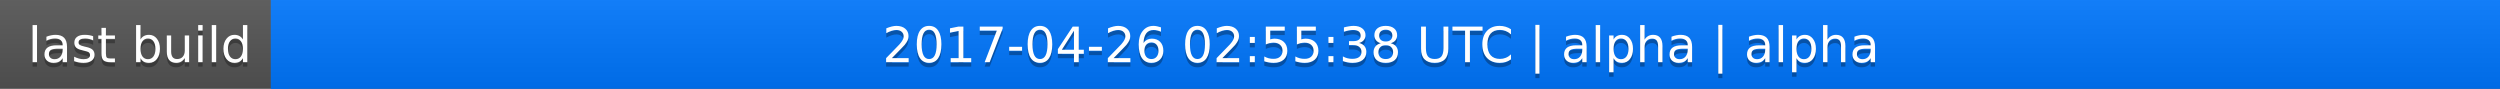
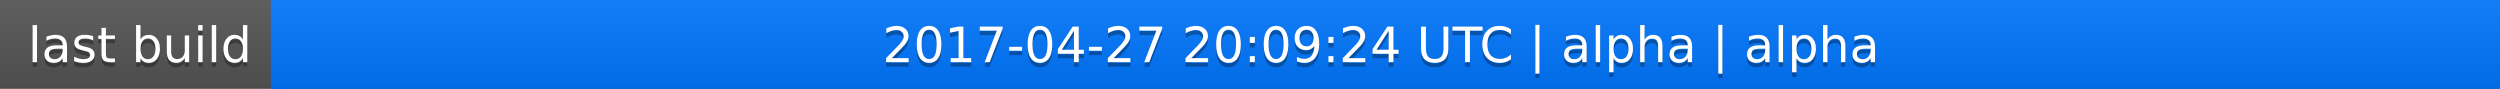
<svg xmlns="http://www.w3.org/2000/svg" width="563" height="20">
  <linearGradient id="a" x2="0" y2="100%">
    <stop offset="0" stop-color="#bbb" stop-opacity=".1" />
    <stop offset="1" stop-opacity=".1" />
  </linearGradient>
  <rect rx="0" width="563" height="20" fill="#555" />
  <rect rx="0" x="61" width="502" height="20" fill="#07f" />
  <path fill="#07f" d="M61 0h4v20h-4z" />
  <rect rx="0" width="563" height="20" fill="url(#a)" />
  <g fill="#fff" text-anchor="middle" font-family="DejaVu Sans,Verdana,Geneva,sans-serif" font-size="11">
    <text x="31.5" y="15" fill="#010101" fill-opacity=".3">last build</text>
    <text x="31.5" y="14">last build</text>
-     <text x="311" y="15" fill="#010101" fill-opacity=".3">2017-04-26 02:55:38 UTC | alpha | alpha</text>
-     <text x="311" y="14">2017-04-26 02:55:38 UTC | alpha | alpha</text>
+     <text x="311" y="15" fill="#010101" fill-opacity=".3">2017-04-27 20:09:24 UTC | alpha | alpha</text>
+     <text x="311" y="14">2017-04-27 20:09:24 UTC | alpha | alpha</text>
  </g>
</svg>
